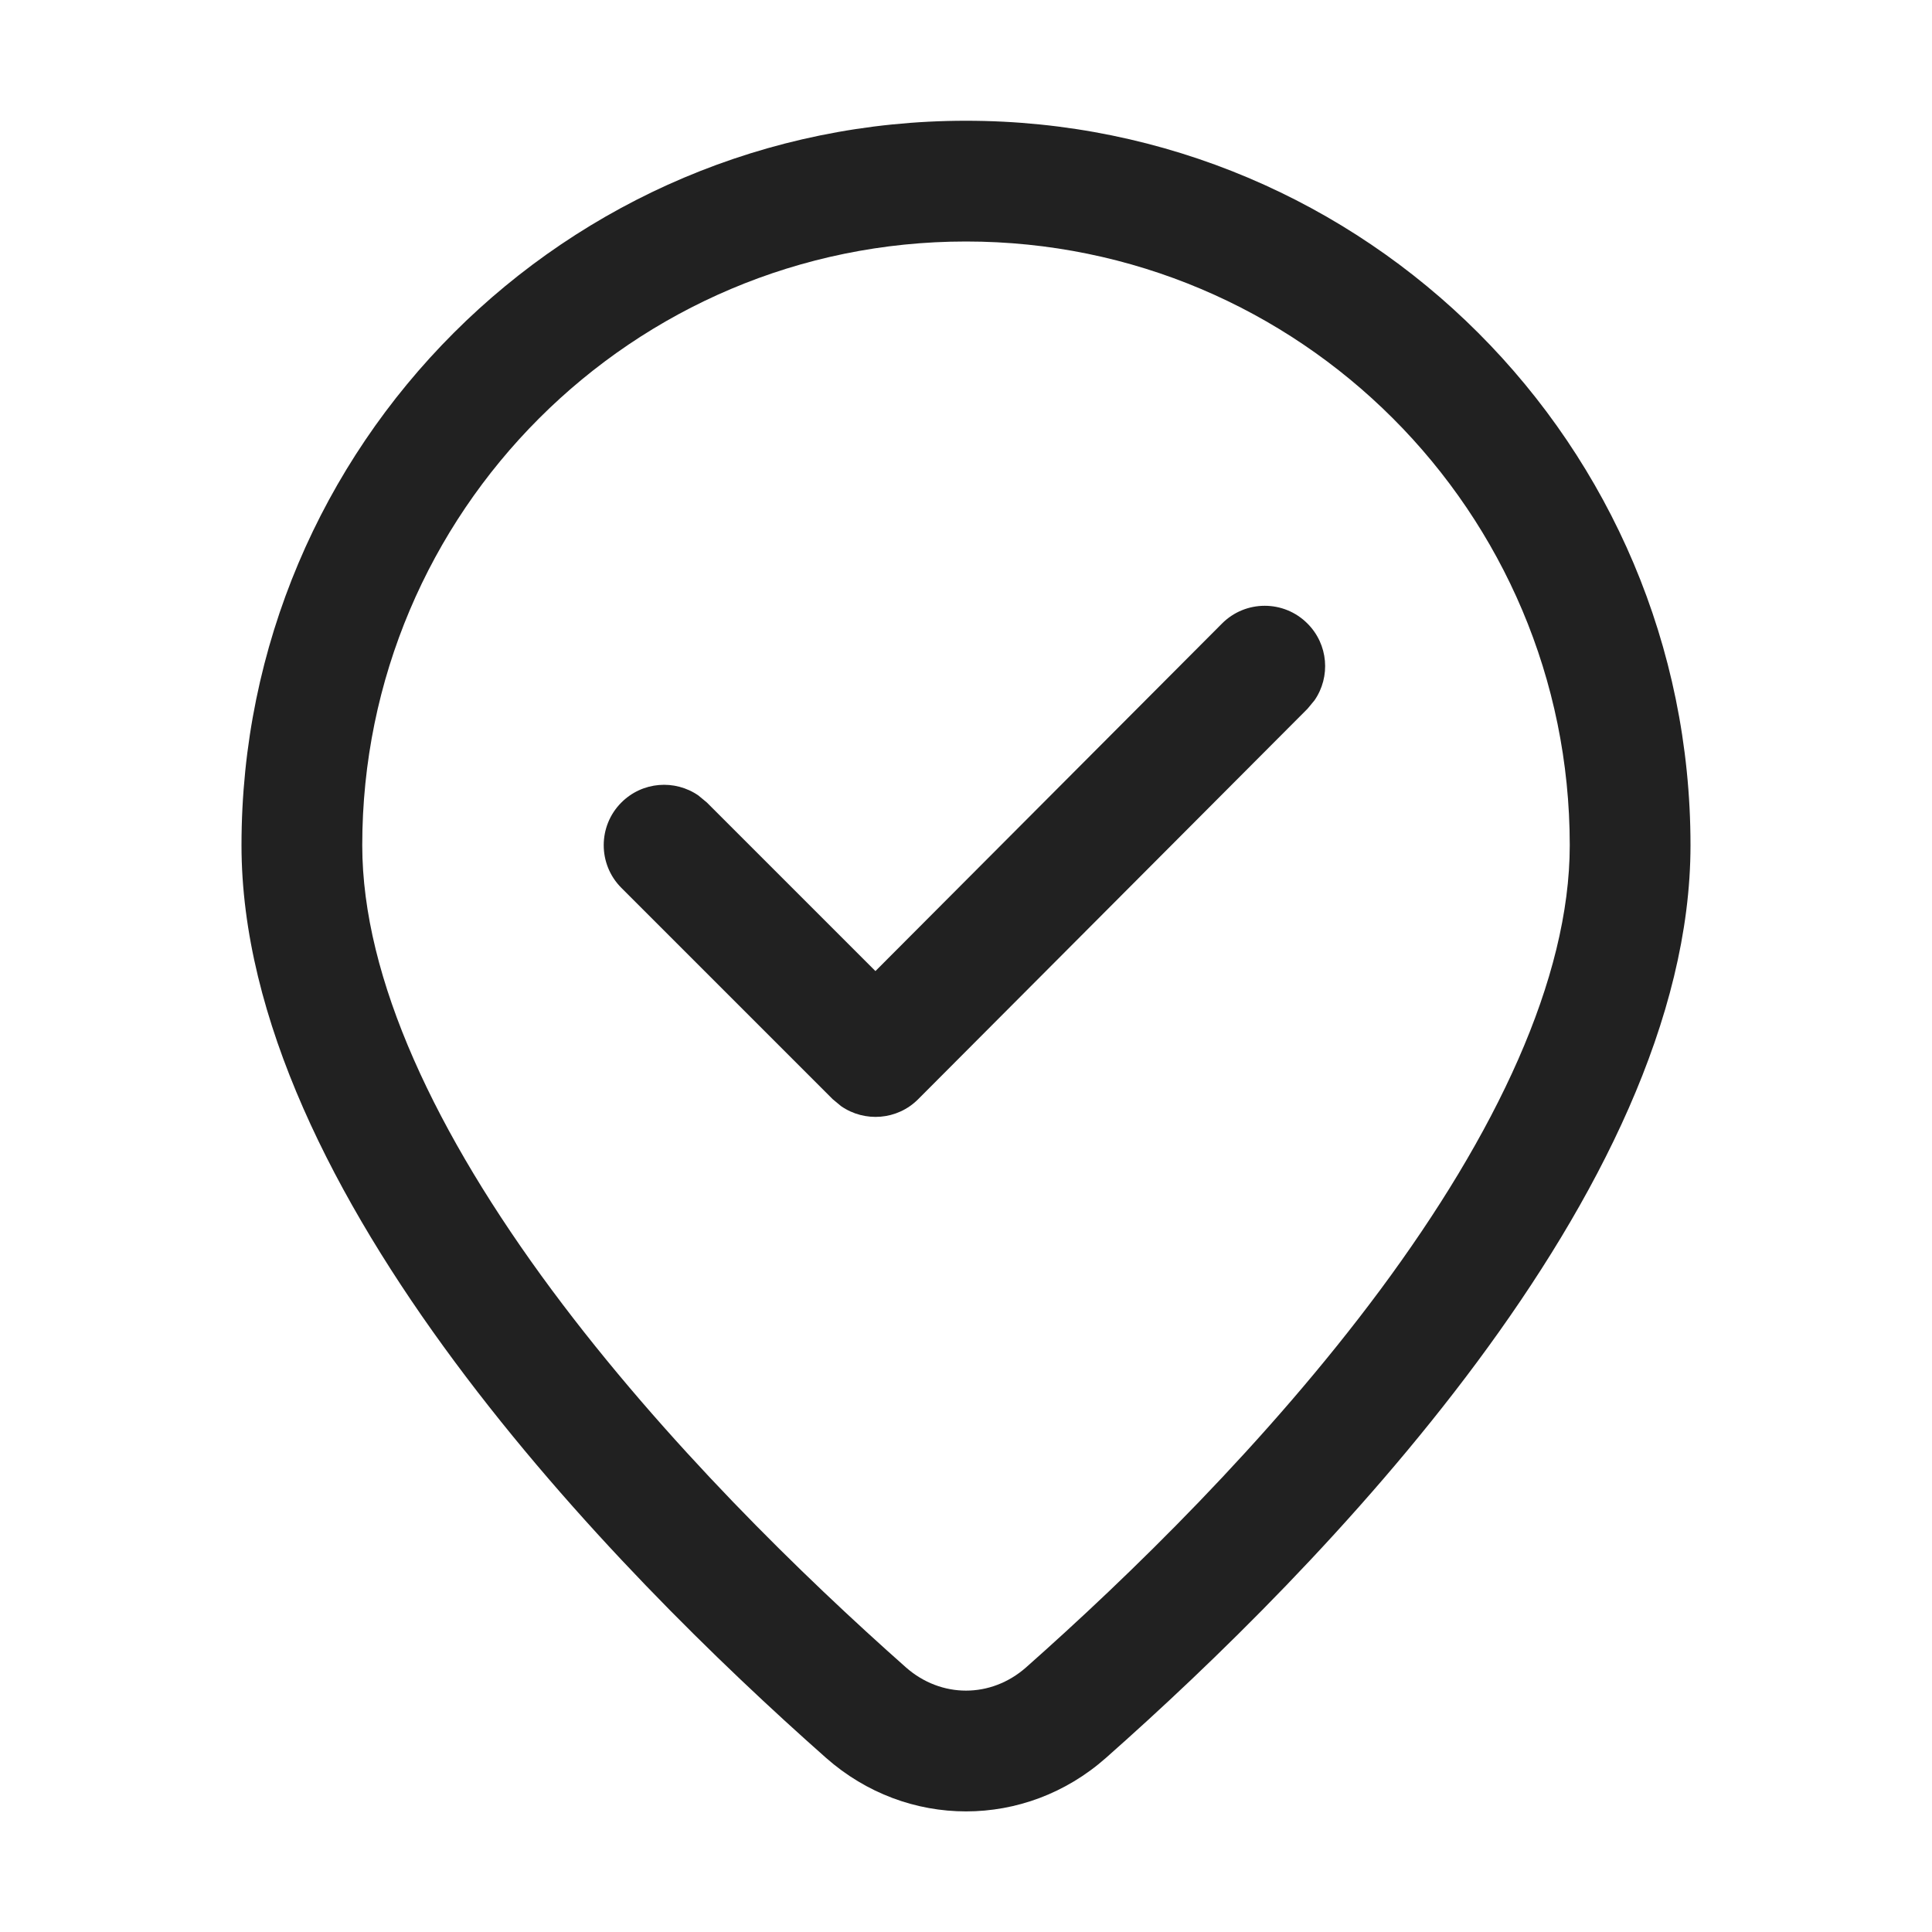
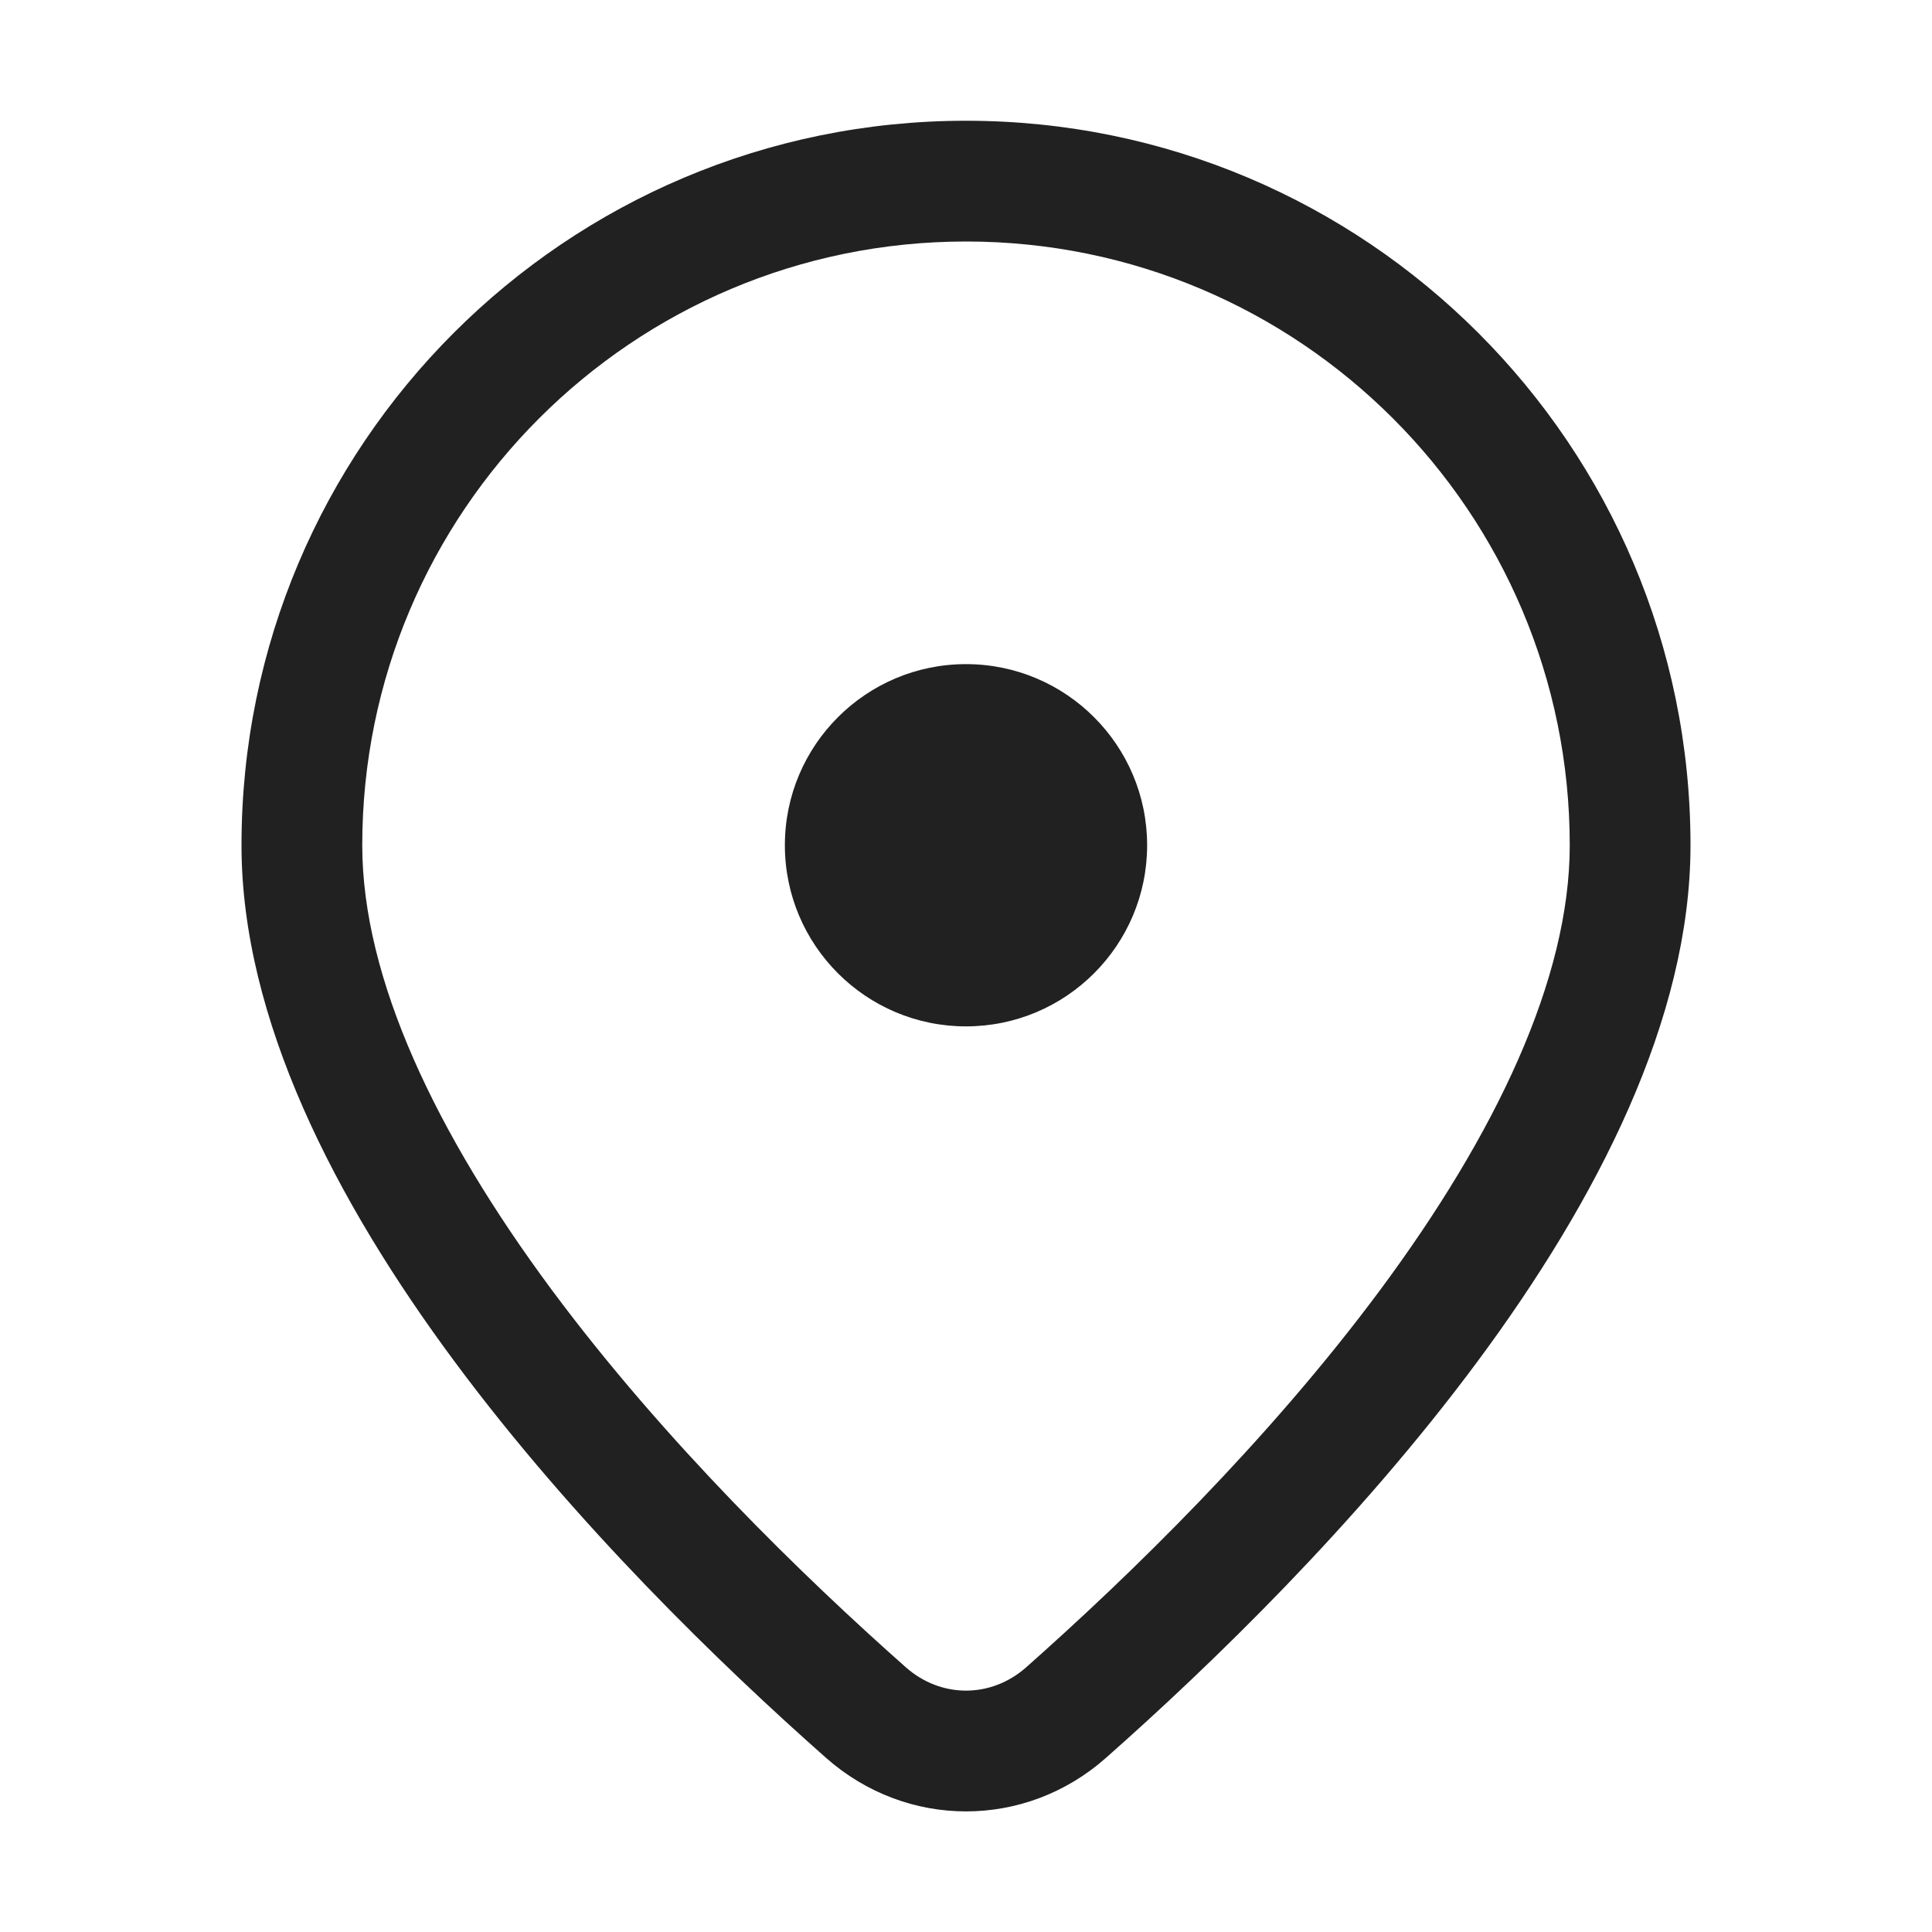
<svg xmlns="http://www.w3.org/2000/svg" width="16" height="16" viewBox="0 0 16 16" fill="none">
-   <path d="M10.12 5.164L7.25 8.042L5.854 6.646L5.784 6.588C5.589 6.453 5.32 6.472 5.146 6.646C4.951 6.841 4.951 7.158 5.146 7.353L6.896 9.103L6.966 9.161C7.161 9.296 7.431 9.277 7.604 9.103L10.828 5.87L10.886 5.8C11.021 5.605 11.001 5.336 10.827 5.163C10.632 4.968 10.315 4.968 10.12 5.164ZM9.159 14.558C10.903 13.016 14 9.874 14 7C14 3.686 11.314 1 8 1C4.686 1 2 3.686 2 7C2 9.874 5.097 13.016 6.841 14.558C7.51 15.149 8.491 15.149 9.159 14.558ZM8 2C10.761 2 13 4.239 13 7C13 8.108 12.385 9.395 11.43 10.683C10.496 11.941 9.343 13.06 8.497 13.809C8.206 14.065 7.794 14.065 7.503 13.809C6.657 13.06 5.504 11.941 4.57 10.683C3.615 9.395 3 8.108 3 7C3 4.239 5.239 2 8 2Z" fill="#212121" />
+   <path d="M9.5 7C9.5 6.172 8.828 5.5 8 5.5C7.172 5.5 6.5 6.172 6.5 7C6.5 7.828 7.172 8.5 8 8.5C8.828 8.5 9.5 7.828 9.5 7ZM14 7C14 9.874 10.903 13.016 9.159 14.558C8.491 15.149 7.51 15.149 6.841 14.558C5.097 13.016 2 9.874 2 7C2 3.686 4.686 1 8 1C11.314 1 14 3.686 14 7ZM13 7C13 4.239 10.761 2 8 2C5.239 2 3 4.239 3 7C3 8.108 3.615 9.395 4.57 10.683C5.504 11.941 6.657 13.06 7.503 13.809C7.794 14.065 8.206 14.065 8.497 13.809C9.343 13.06 10.496 11.941 11.43 10.683C12.385 9.395 13 8.108 13 7Z" fill="#212121" />
</svg>
